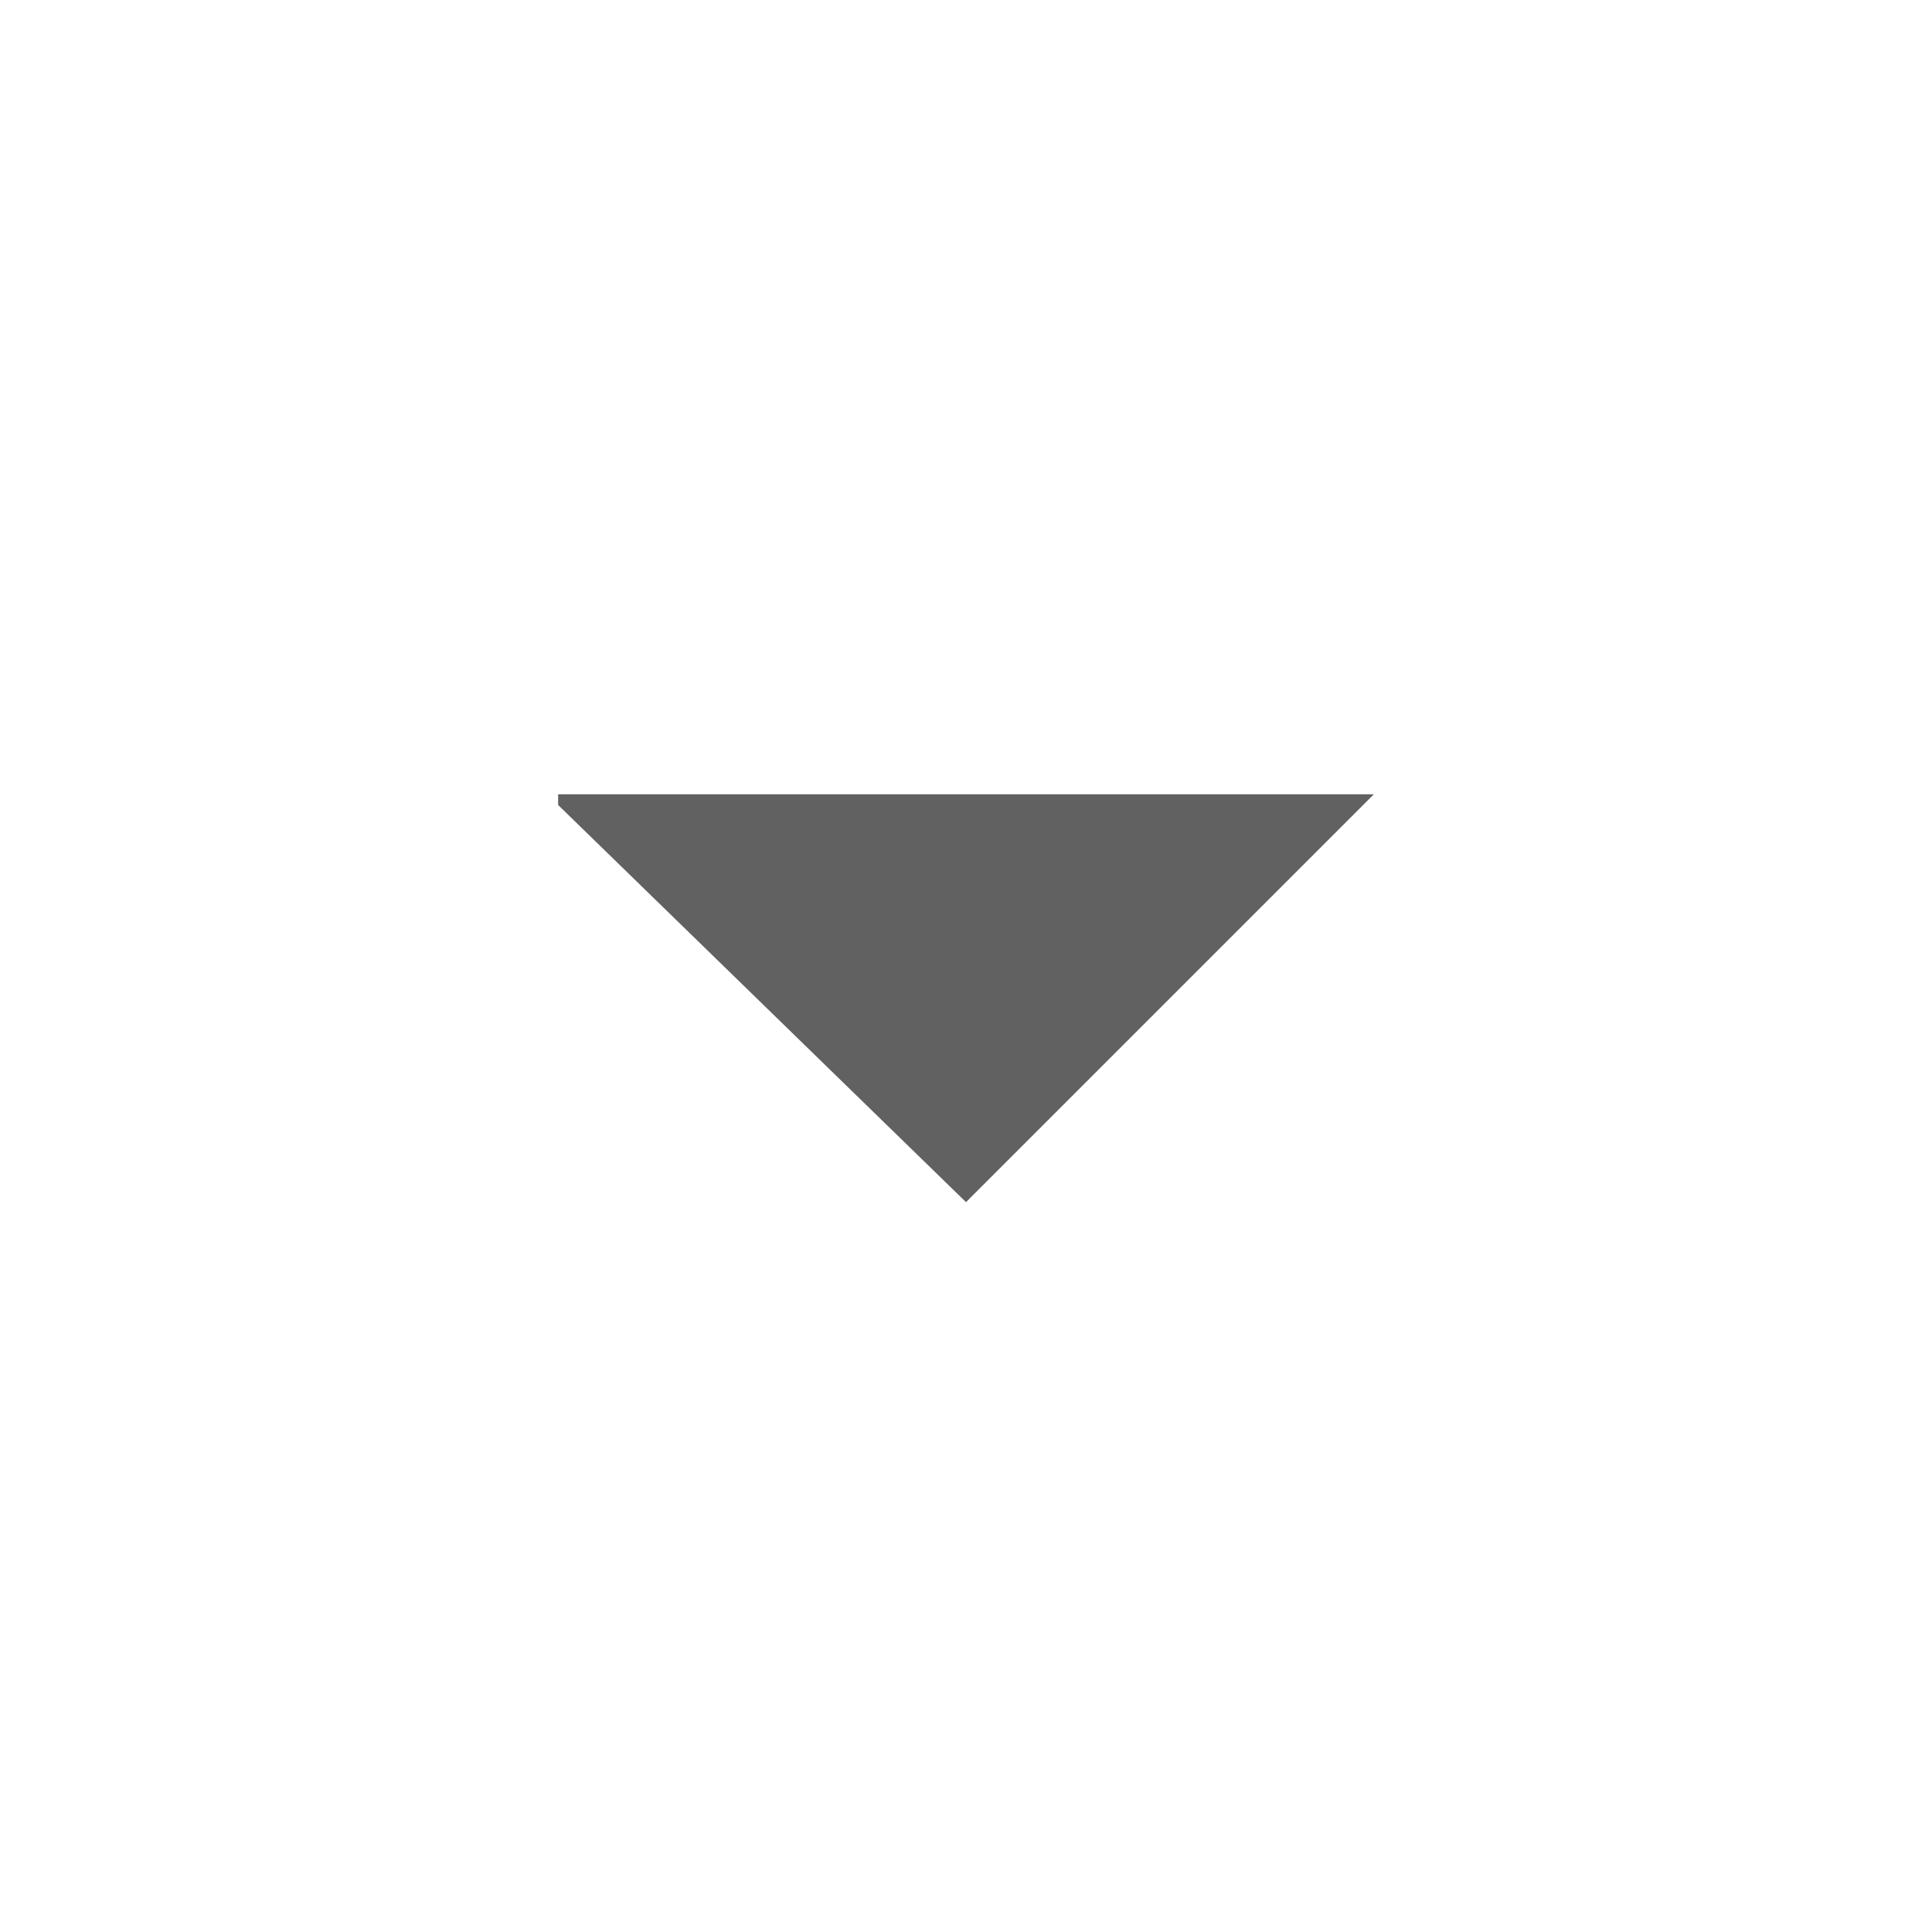
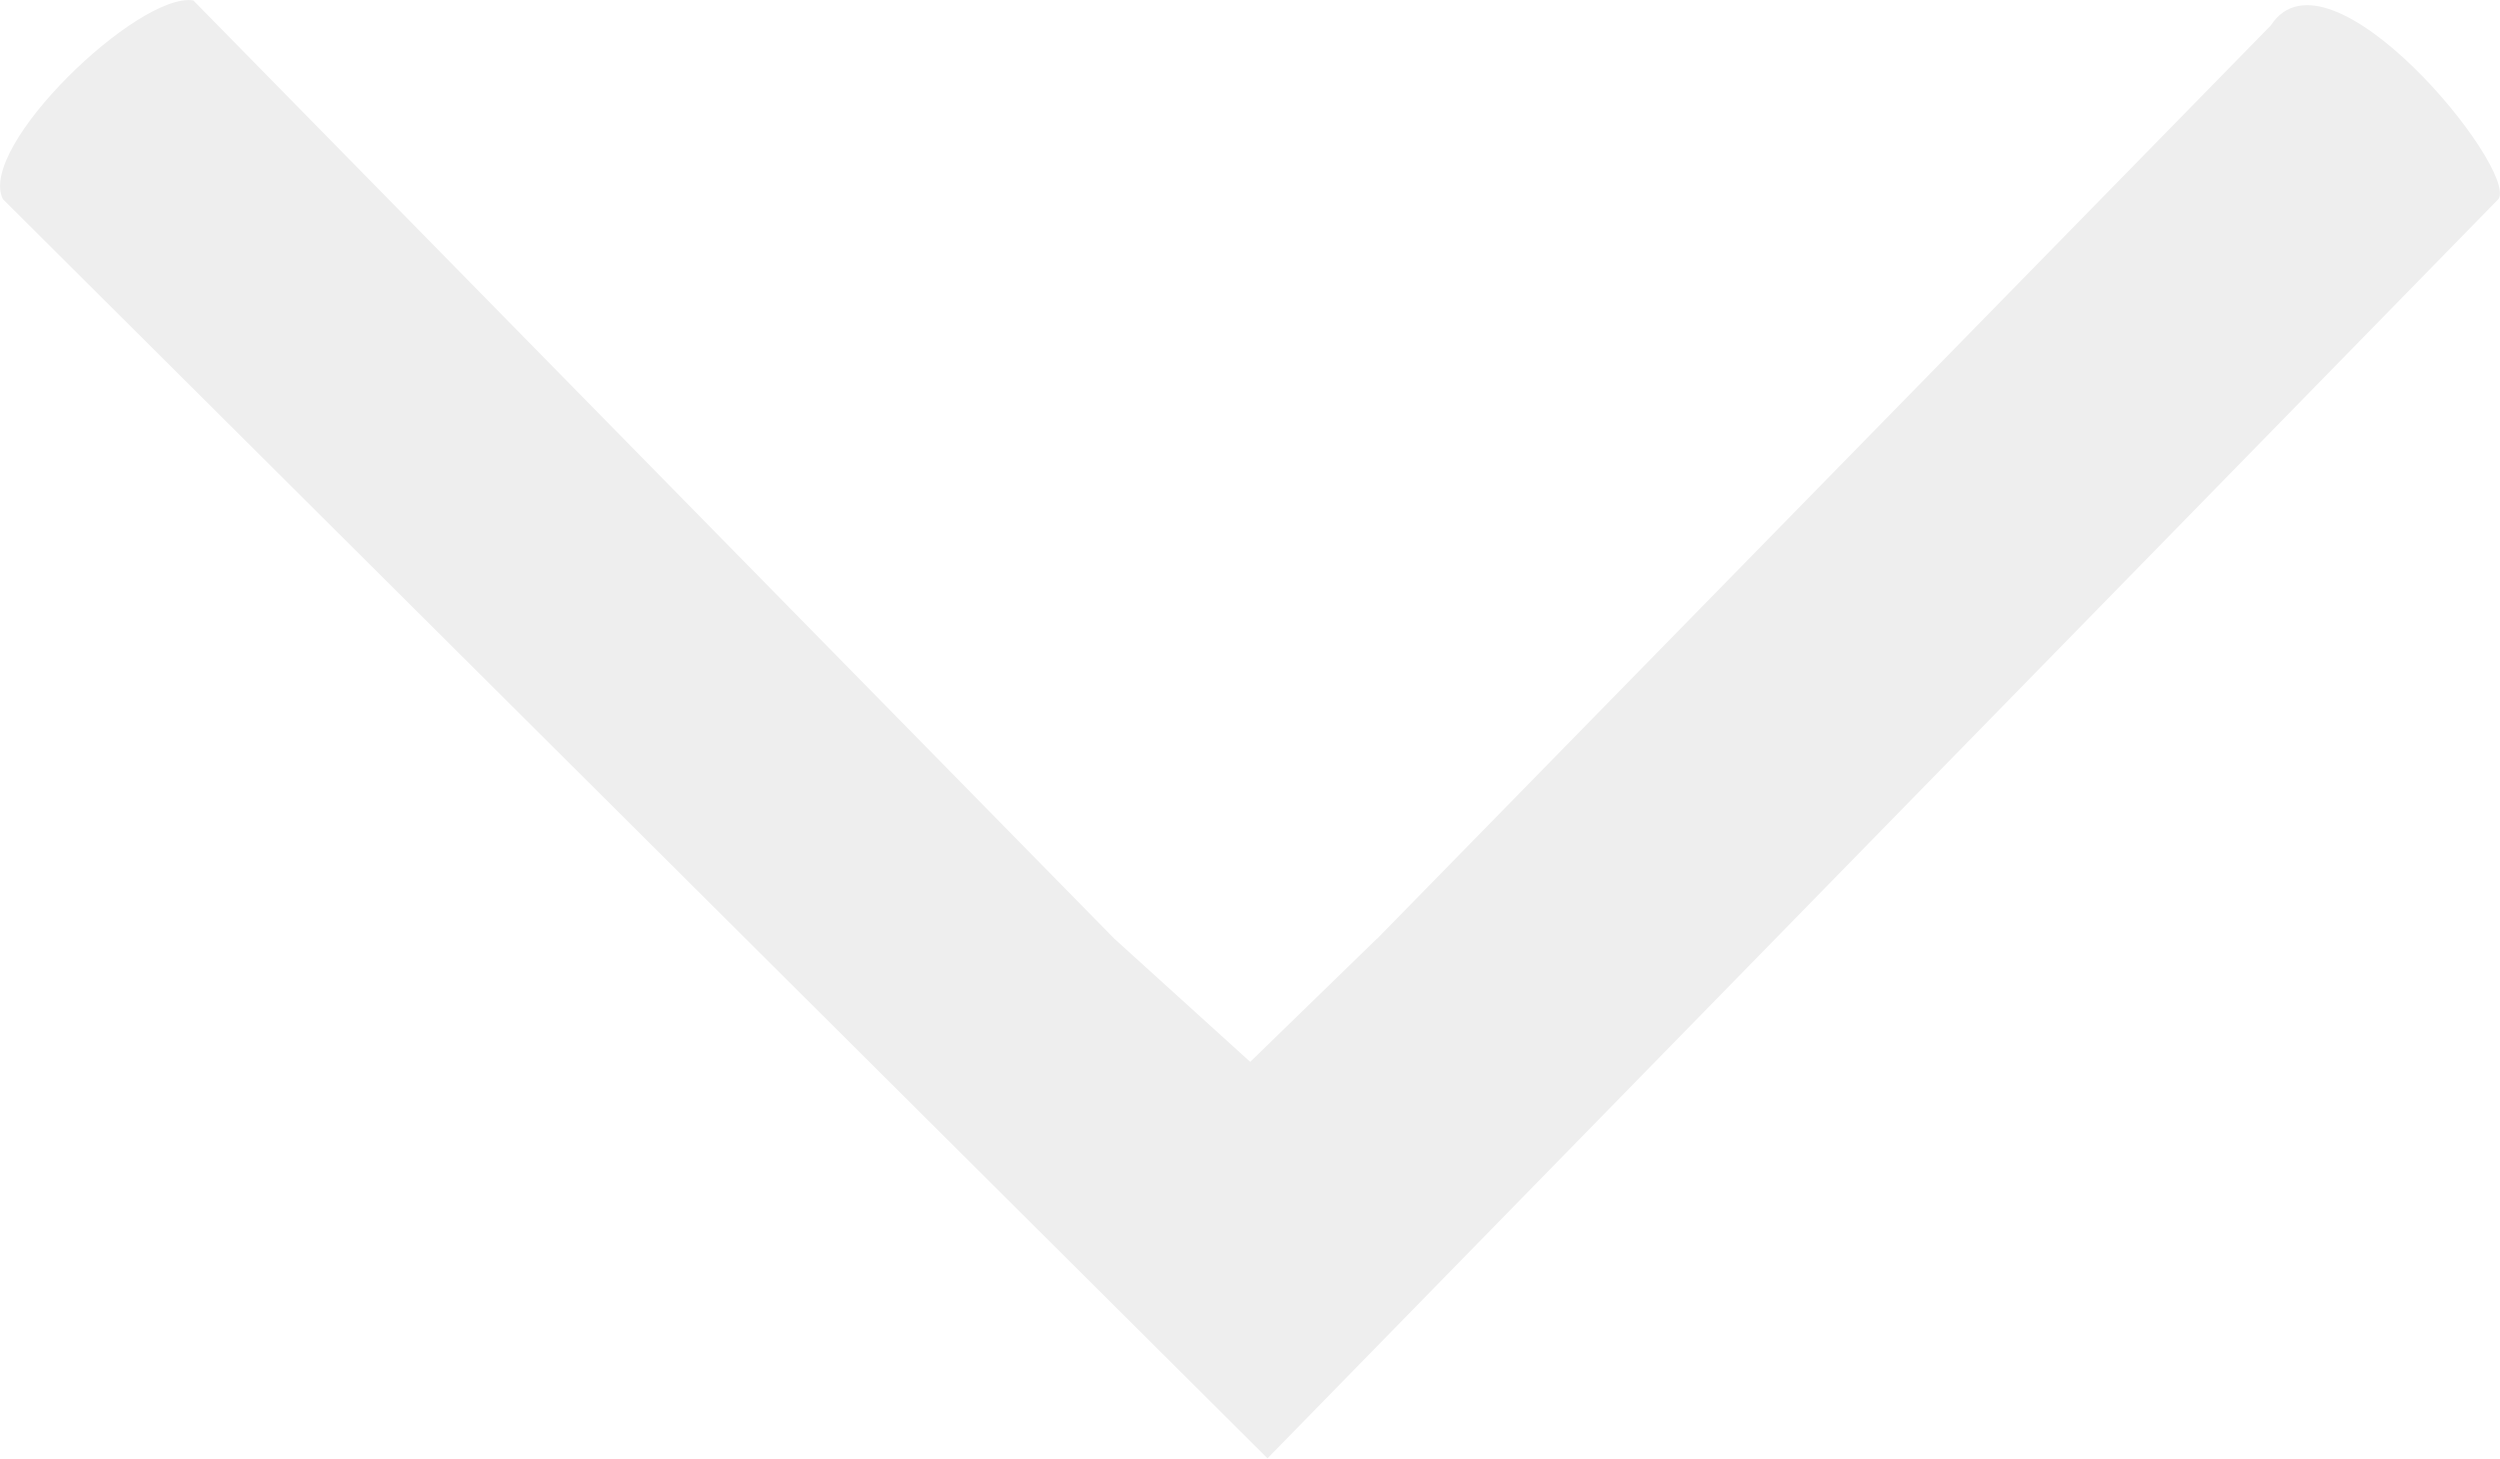
- <svg xmlns="http://www.w3.org/2000/svg" width="16" viewBox="0 0 18 18">
-   <path fill="#616161" d="M5.2 7.5 9 11.2l3.8-3.8H5.2z" class="jp-icon3" shape-rendering="geometricPrecision" />
+ <svg xmlns="http://www.w3.org/2000/svg" width="12" height="7" viewBox="0 0 12 7" fill="none">
+   <path d="M6.609 4.507L10.9 0.122C11.178 -0.306 12.086 0.81 11.993 0.955L6.084 7L0.014 0.956C-0.112 0.706 0.665 -0.039 0.928 0.002L5.349 4.506L6.001 5.097L6.609 4.506V4.507Z" fill="#EEEEEE" />
</svg>
